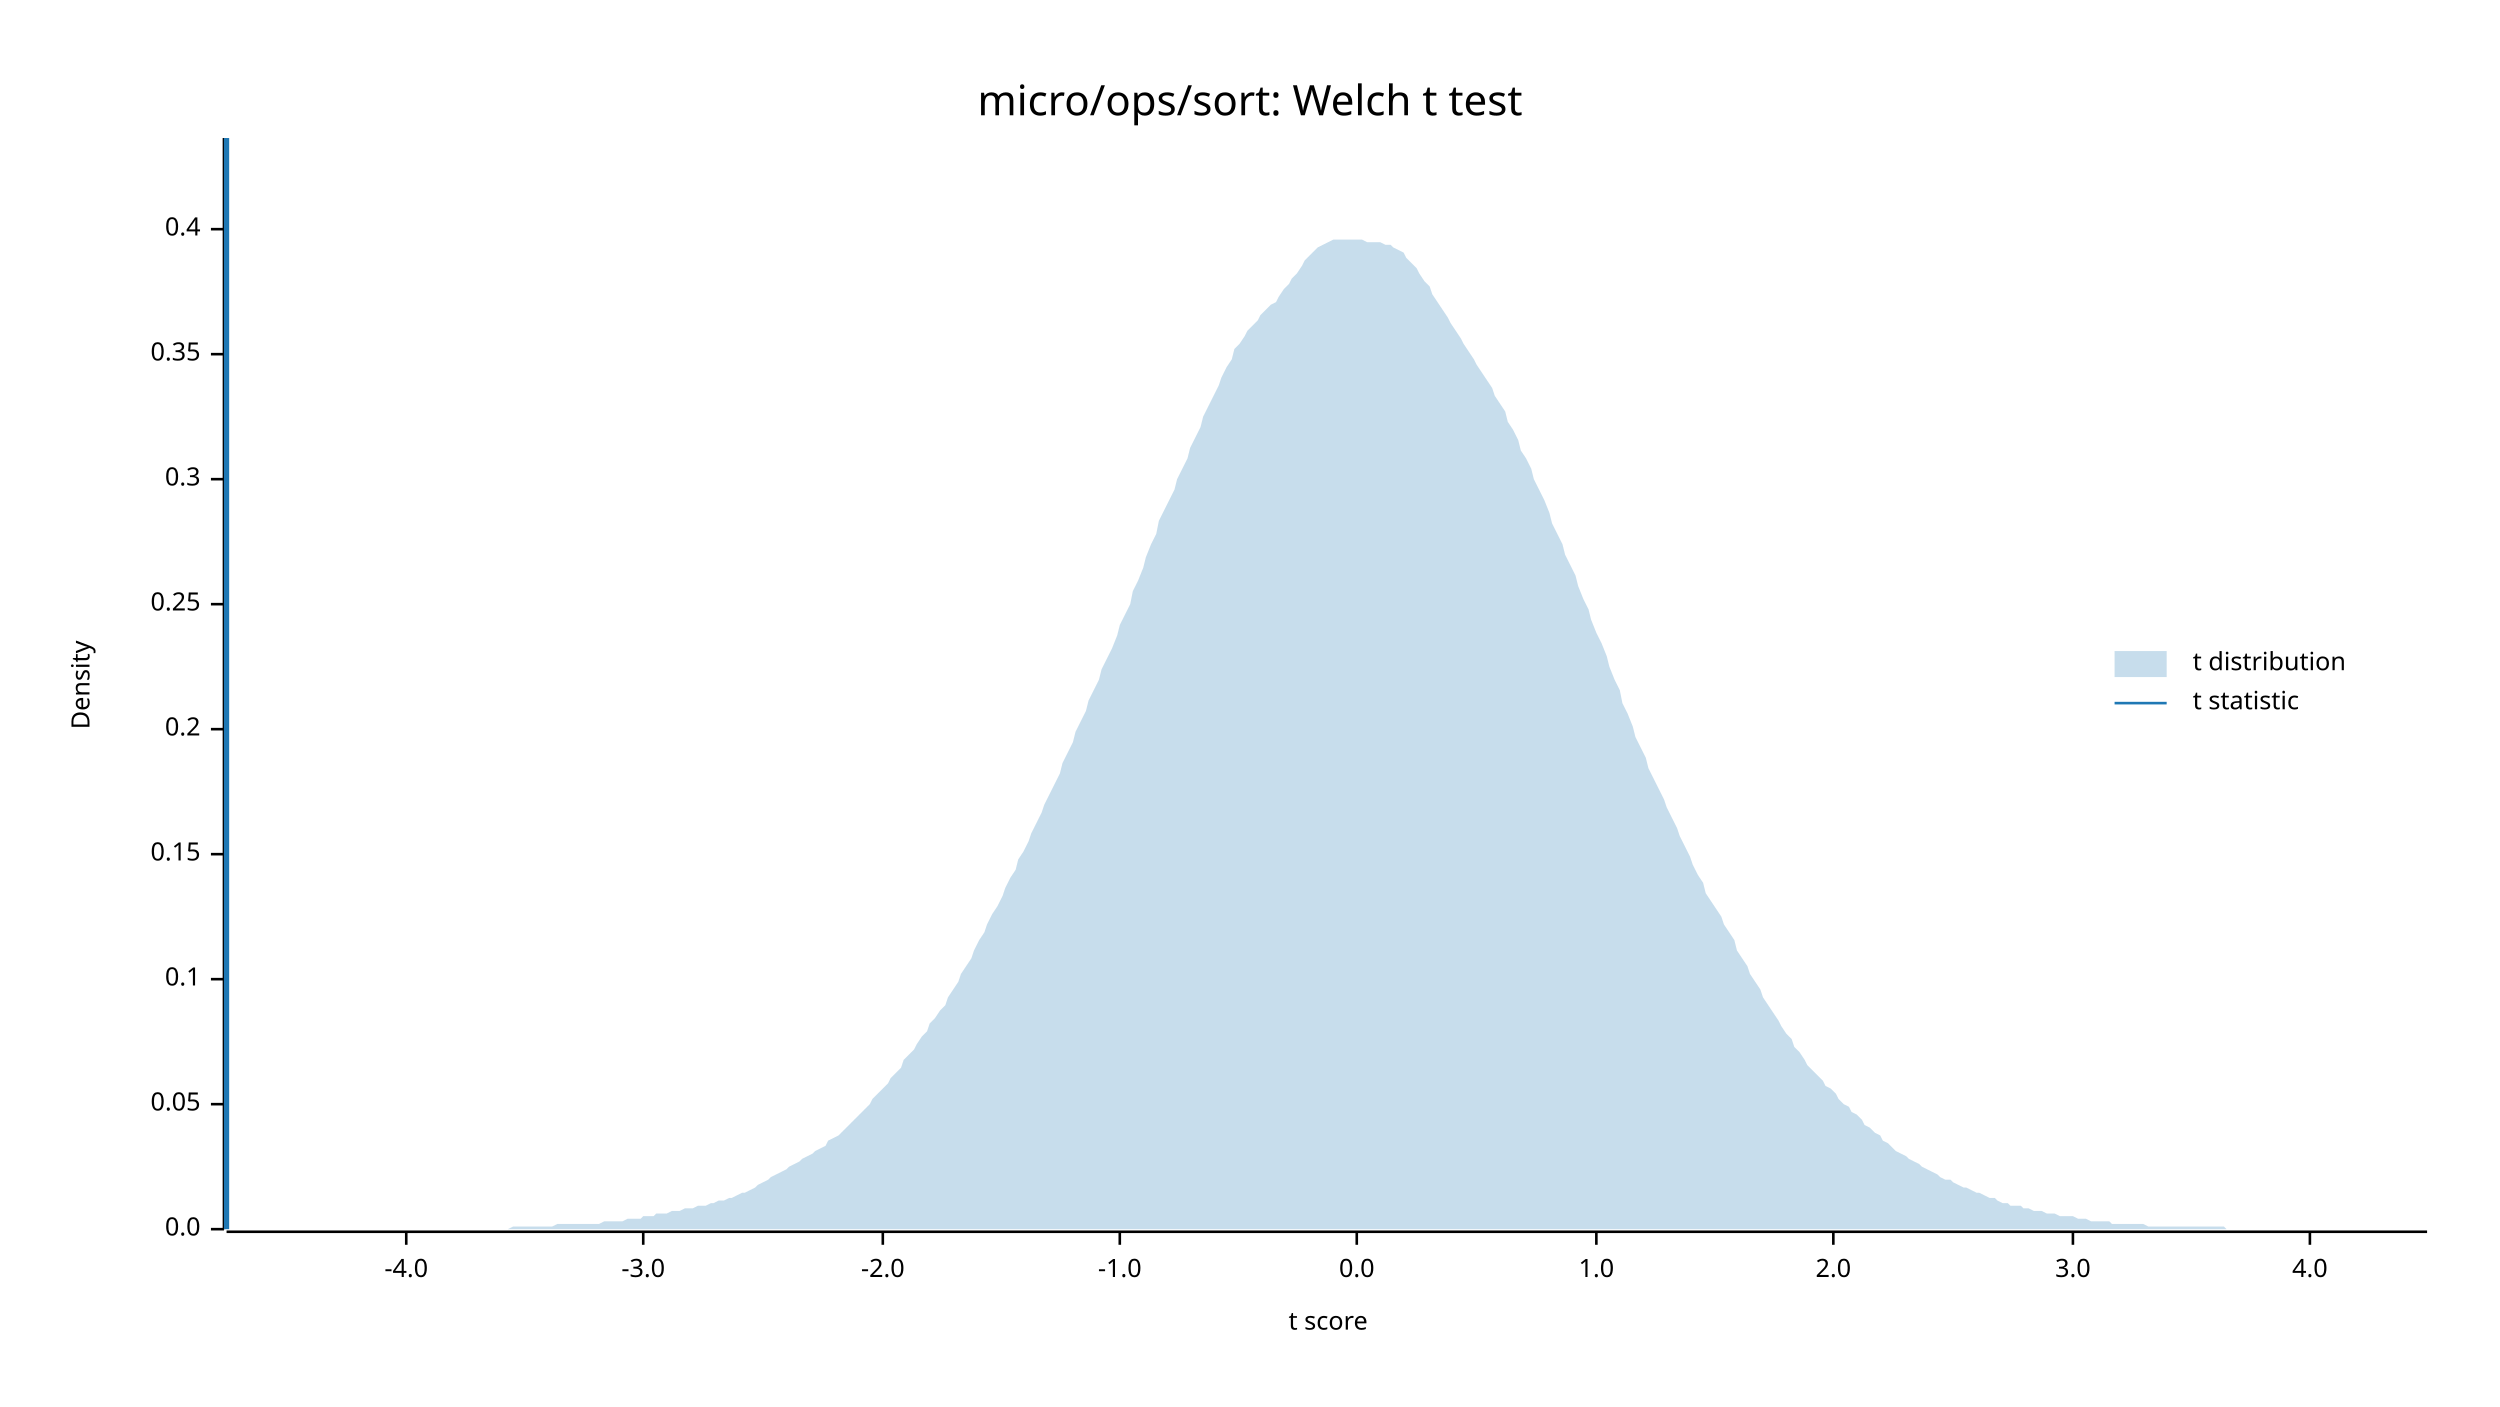
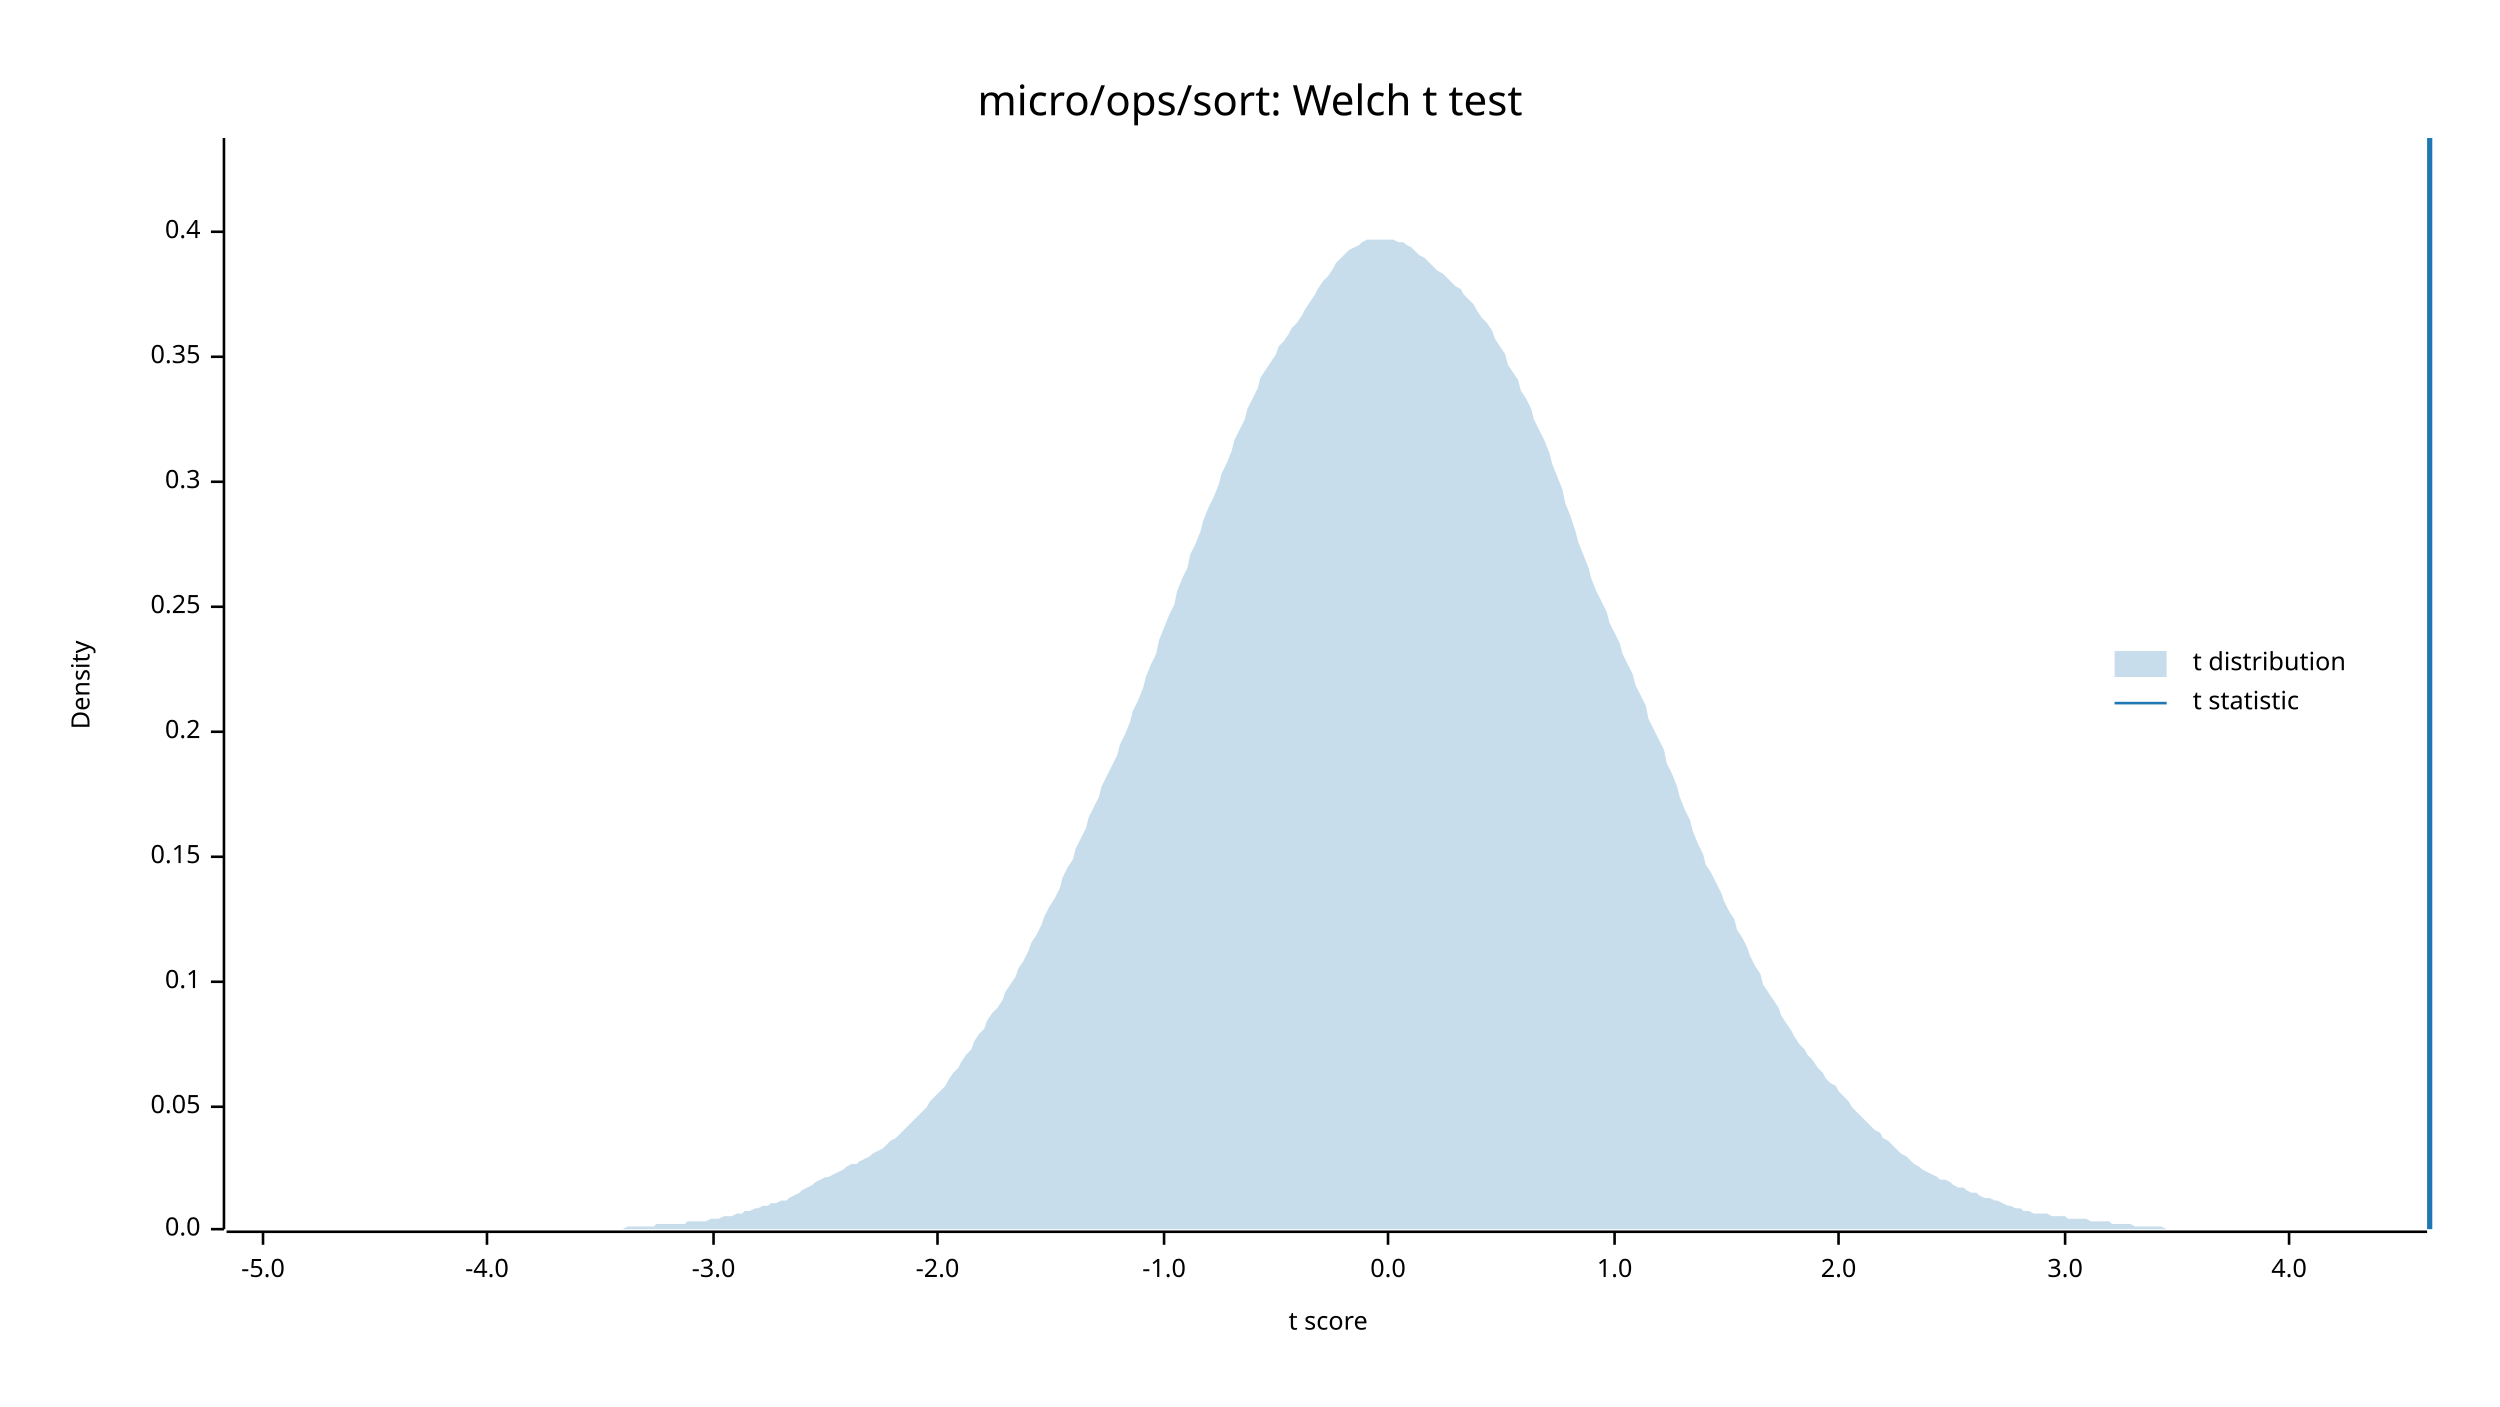
<svg xmlns="http://www.w3.org/2000/svg" width="960" height="540" viewBox="0 0 960 540">
  <text x="480" y="32" dy="0.76em" text-anchor="middle" font-family="sans-serif" font-size="16.129" opacity="1" fill="#000000">
micro/ops/sort: Welch t test
</text>
  <text x="27" y="263" dy="0.76em" text-anchor="middle" font-family="sans-serif" font-size="9.677" opacity="1" fill="#000000" transform="rotate(270, 27, 263)">
Density
</text>
  <text x="510" y="513" dy="-0.5ex" text-anchor="middle" font-family="sans-serif" font-size="9.677" opacity="1" fill="#000000">
t score
</text>
  <polyline fill="none" opacity="1" stroke="#000000" stroke-width="1" points="86,53 86,472 " />
  <text x="77" y="472" dy="0.5ex" text-anchor="end" font-family="sans-serif" font-size="9.677" opacity="1" fill="#000000">
0.0
</text>
  <polyline fill="none" opacity="1" stroke="#000000" stroke-width="1" points="81,472 86,472 " />
-   <text x="77" y="424" dy="0.5ex" text-anchor="end" font-family="sans-serif" font-size="9.677" opacity="1" fill="#000000">
+   <text x="77" y="425" dy="0.5ex" text-anchor="end" font-family="sans-serif" font-size="9.677" opacity="1" fill="#000000">
0.05
</text>
-   <polyline fill="none" opacity="1" stroke="#000000" stroke-width="1" points="81,424 86,424 " />
-   <text x="77" y="376" dy="0.5ex" text-anchor="end" font-family="sans-serif" font-size="9.677" opacity="1" fill="#000000">
+   <polyline fill="none" opacity="1" stroke="#000000" stroke-width="1" points="81,425 86,425 " />
+   <text x="77" y="377" dy="0.5ex" text-anchor="end" font-family="sans-serif" font-size="9.677" opacity="1" fill="#000000">
0.1
</text>
-   <polyline fill="none" opacity="1" stroke="#000000" stroke-width="1" points="81,376 86,376 " />
-   <text x="77" y="328" dy="0.5ex" text-anchor="end" font-family="sans-serif" font-size="9.677" opacity="1" fill="#000000">
+   <polyline fill="none" opacity="1" stroke="#000000" stroke-width="1" points="81,377 86,377 " />
+   <text x="77" y="329" dy="0.5ex" text-anchor="end" font-family="sans-serif" font-size="9.677" opacity="1" fill="#000000">
0.15
</text>
-   <polyline fill="none" opacity="1" stroke="#000000" stroke-width="1" points="81,328 86,328 " />
-   <text x="77" y="280" dy="0.5ex" text-anchor="end" font-family="sans-serif" font-size="9.677" opacity="1" fill="#000000">
+   <polyline fill="none" opacity="1" stroke="#000000" stroke-width="1" points="81,329 86,329 " />
+   <text x="77" y="281" dy="0.5ex" text-anchor="end" font-family="sans-serif" font-size="9.677" opacity="1" fill="#000000">
0.2
</text>
-   <polyline fill="none" opacity="1" stroke="#000000" stroke-width="1" points="81,280 86,280 " />
-   <text x="77" y="232" dy="0.5ex" text-anchor="end" font-family="sans-serif" font-size="9.677" opacity="1" fill="#000000">
+   <polyline fill="none" opacity="1" stroke="#000000" stroke-width="1" points="81,281 86,281 " />
+   <text x="77" y="233" dy="0.5ex" text-anchor="end" font-family="sans-serif" font-size="9.677" opacity="1" fill="#000000">
0.25
</text>
-   <polyline fill="none" opacity="1" stroke="#000000" stroke-width="1" points="81,232 86,232 " />
-   <text x="77" y="184" dy="0.5ex" text-anchor="end" font-family="sans-serif" font-size="9.677" opacity="1" fill="#000000">
+   <polyline fill="none" opacity="1" stroke="#000000" stroke-width="1" points="81,233 86,233 " />
+   <text x="77" y="185" dy="0.5ex" text-anchor="end" font-family="sans-serif" font-size="9.677" opacity="1" fill="#000000">
0.3
</text>
-   <polyline fill="none" opacity="1" stroke="#000000" stroke-width="1" points="81,184 86,184 " />
-   <text x="77" y="136" dy="0.5ex" text-anchor="end" font-family="sans-serif" font-size="9.677" opacity="1" fill="#000000">
+   <polyline fill="none" opacity="1" stroke="#000000" stroke-width="1" points="81,185 86,185 " />
+   <text x="77" y="137" dy="0.5ex" text-anchor="end" font-family="sans-serif" font-size="9.677" opacity="1" fill="#000000">
0.35
</text>
-   <polyline fill="none" opacity="1" stroke="#000000" stroke-width="1" points="81,136 86,136 " />
-   <text x="77" y="88" dy="0.5ex" text-anchor="end" font-family="sans-serif" font-size="9.677" opacity="1" fill="#000000">
+   <polyline fill="none" opacity="1" stroke="#000000" stroke-width="1" points="81,137 86,137 " />
+   <text x="77" y="89" dy="0.5ex" text-anchor="end" font-family="sans-serif" font-size="9.677" opacity="1" fill="#000000">
0.4
</text>
-   <polyline fill="none" opacity="1" stroke="#000000" stroke-width="1" points="81,88 86,88 " />
+   <polyline fill="none" opacity="1" stroke="#000000" stroke-width="1" points="81,89 86,89 " />
  <polyline fill="none" opacity="1" stroke="#000000" stroke-width="1" points="87,473 932,473 " />
-   <text x="156" y="483" dy="0.76em" text-anchor="middle" font-family="sans-serif" font-size="9.677" opacity="1" fill="#000000">
+   <text x="101" y="483" dy="0.76em" text-anchor="middle" font-family="sans-serif" font-size="9.677" opacity="1" fill="#000000">
+ -5.0
+ </text>
+   <polyline fill="none" opacity="1" stroke="#000000" stroke-width="1" points="101,473 101,478 " />
+   <text x="187" y="483" dy="0.76em" text-anchor="middle" font-family="sans-serif" font-size="9.677" opacity="1" fill="#000000">
-4.0
</text>
-   <polyline fill="none" opacity="1" stroke="#000000" stroke-width="1" points="156,473 156,478 " />
-   <text x="247" y="483" dy="0.76em" text-anchor="middle" font-family="sans-serif" font-size="9.677" opacity="1" fill="#000000">
+   <polyline fill="none" opacity="1" stroke="#000000" stroke-width="1" points="187,473 187,478 " />
+   <text x="274" y="483" dy="0.76em" text-anchor="middle" font-family="sans-serif" font-size="9.677" opacity="1" fill="#000000">
-3.0
</text>
-   <polyline fill="none" opacity="1" stroke="#000000" stroke-width="1" points="247,473 247,478 " />
-   <text x="339" y="483" dy="0.76em" text-anchor="middle" font-family="sans-serif" font-size="9.677" opacity="1" fill="#000000">
+   <polyline fill="none" opacity="1" stroke="#000000" stroke-width="1" points="274,473 274,478 " />
+   <text x="360" y="483" dy="0.76em" text-anchor="middle" font-family="sans-serif" font-size="9.677" opacity="1" fill="#000000">
-2.0
</text>
-   <polyline fill="none" opacity="1" stroke="#000000" stroke-width="1" points="339,473 339,478 " />
-   <text x="430" y="483" dy="0.76em" text-anchor="middle" font-family="sans-serif" font-size="9.677" opacity="1" fill="#000000">
+   <polyline fill="none" opacity="1" stroke="#000000" stroke-width="1" points="360,473 360,478 " />
+   <text x="447" y="483" dy="0.76em" text-anchor="middle" font-family="sans-serif" font-size="9.677" opacity="1" fill="#000000">
-1.0
</text>
-   <polyline fill="none" opacity="1" stroke="#000000" stroke-width="1" points="430,473 430,478 " />
-   <text x="521" y="483" dy="0.76em" text-anchor="middle" font-family="sans-serif" font-size="9.677" opacity="1" fill="#000000">
+   <polyline fill="none" opacity="1" stroke="#000000" stroke-width="1" points="447,473 447,478 " />
+   <text x="533" y="483" dy="0.76em" text-anchor="middle" font-family="sans-serif" font-size="9.677" opacity="1" fill="#000000">
0.0
</text>
-   <polyline fill="none" opacity="1" stroke="#000000" stroke-width="1" points="521,473 521,478 " />
-   <text x="613" y="483" dy="0.76em" text-anchor="middle" font-family="sans-serif" font-size="9.677" opacity="1" fill="#000000">
+   <polyline fill="none" opacity="1" stroke="#000000" stroke-width="1" points="533,473 533,478 " />
+   <text x="620" y="483" dy="0.76em" text-anchor="middle" font-family="sans-serif" font-size="9.677" opacity="1" fill="#000000">
1.0
</text>
-   <polyline fill="none" opacity="1" stroke="#000000" stroke-width="1" points="613,473 613,478 " />
-   <text x="704" y="483" dy="0.76em" text-anchor="middle" font-family="sans-serif" font-size="9.677" opacity="1" fill="#000000">
+   <polyline fill="none" opacity="1" stroke="#000000" stroke-width="1" points="620,473 620,478 " />
+   <text x="706" y="483" dy="0.76em" text-anchor="middle" font-family="sans-serif" font-size="9.677" opacity="1" fill="#000000">
2.0
</text>
-   <polyline fill="none" opacity="1" stroke="#000000" stroke-width="1" points="704,473 704,478 " />
-   <text x="796" y="483" dy="0.76em" text-anchor="middle" font-family="sans-serif" font-size="9.677" opacity="1" fill="#000000">
+   <polyline fill="none" opacity="1" stroke="#000000" stroke-width="1" points="706,473 706,478 " />
+   <text x="793" y="483" dy="0.76em" text-anchor="middle" font-family="sans-serif" font-size="9.677" opacity="1" fill="#000000">
3.0
</text>
-   <polyline fill="none" opacity="1" stroke="#000000" stroke-width="1" points="796,473 796,478 " />
-   <text x="887" y="483" dy="0.76em" text-anchor="middle" font-family="sans-serif" font-size="9.677" opacity="1" fill="#000000">
+   <polyline fill="none" opacity="1" stroke="#000000" stroke-width="1" points="793,473 793,478 " />
+   <text x="879" y="483" dy="0.76em" text-anchor="middle" font-family="sans-serif" font-size="9.677" opacity="1" fill="#000000">
4.0
</text>
-   <polyline fill="none" opacity="1" stroke="#000000" stroke-width="1" points="887,473 887,478 " />
-   <polygon opacity="0.25" fill="#1F78B4" points="87,472 88,472 90,472 92,472 93,472 95,472 97,472 98,472 100,472 102,472 103,472 105,472 107,472 109,472 110,472 112,472 114,472 115,472 117,472 119,472 120,472 122,472 124,472 125,472 127,472 129,472 131,472 132,472 134,472 136,472 137,472 139,472 141,472 142,472 144,472 146,472 147,472 149,472 151,472 153,472 154,472 156,472 158,472 159,472 161,472 163,472 164,472 166,472 168,472 169,472 171,472 173,472 175,472 176,472 178,472 180,472 181,472 183,472 185,472 186,472 188,472 190,472 191,472 193,472 195,472 197,471 198,471 200,471 202,471 203,471 205,471 207,471 208,471 210,471 212,471 214,470 215,470 217,470 219,470 220,470 222,470 224,470 225,470 227,470 229,470 230,470 232,469 234,469 236,469 237,469 239,469 241,468 242,468 244,468 246,468 247,467 249,467 251,467 252,466 254,466 256,466 258,465 259,465 261,465 263,464 264,464 266,464 268,463 269,463 271,463 273,462 274,462 276,461 278,461 280,460 281,460 283,459 285,458 286,458 288,457 290,456 291,455 293,454 295,453 296,452 298,451 300,450 302,449 303,448 305,447 307,446 308,445 310,444 312,443 313,442 315,441 317,440 318,438 320,437 322,436 324,434 325,433 327,431 329,429 330,428 332,426 334,424 335,422 337,420 339,418 341,416 342,414 344,412 346,410 347,407 349,405 351,403 352,401 354,398 356,396 357,393 359,391 361,388 363,386 364,383 366,380 368,377 369,374 371,371 373,368 374,365 376,361 378,358 379,355 381,351 383,348 385,344 386,341 388,337 390,334 391,330 393,327 395,323 396,320 398,316 400,312 401,309 403,305 405,301 407,297 408,293 410,289 412,285 413,281 415,277 417,273 418,269 420,265 422,261 423,257 425,253 427,249 429,244 430,240 432,236 434,232 435,227 437,223 439,218 440,214 442,209 444,205 445,200 447,196 449,192 451,188 452,184 454,180 456,176 457,172 459,168 461,164 462,160 464,156 466,152 468,148 469,145 471,141 473,138 474,134 476,132 478,129 479,127 481,125 483,123 484,121 486,119 488,117 490,116 491,114 493,111 495,109 496,107 498,105 500,102 501,100 503,98 505,96 506,95 508,94 510,93 512,92 513,92 515,92 517,92 518,92 520,92 522,92 523,92 525,93 527,93 528,93 530,93 532,94 534,94 535,95 537,96 539,97 540,99 542,101 544,103 545,105 547,108 549,110 550,113 552,116 554,119 556,122 557,124 559,127 561,130 562,132 564,135 566,138 567,140 569,143 571,146 573,149 574,152 576,155 578,158 579,162 581,165 583,169 584,173 586,176 588,180 589,184 591,188 593,192 595,197 596,201 598,205 600,209 601,213 603,217 605,221 606,225 608,230 610,234 611,238 613,243 615,247 617,252 618,256 620,261 622,265 623,270 625,274 627,279 628,283 630,287 632,291 633,295 635,299 637,303 639,307 640,310 642,314 644,318 645,321 647,325 649,329 650,332 652,336 654,339 655,343 657,346 659,349 661,352 662,355 664,358 666,361 667,365 669,368 671,371 672,374 674,377 676,380 677,383 679,386 681,389 683,392 684,394 686,397 688,399 689,402 691,404 693,407 694,409 696,411 698,413 700,415 701,417 703,418 705,420 706,422 708,424 710,425 711,427 713,428 715,430 716,432 718,433 720,435 722,436 723,438 725,439 727,441 728,442 730,443 732,444 733,445 735,446 737,447 738,448 740,449 742,450 744,451 745,452 747,453 749,453 750,454 752,455 754,456 755,456 757,457 759,458 760,458 762,459 764,460 766,460 767,461 769,462 771,462 772,463 774,463 776,463 777,464 779,464 781,465 782,465 784,465 786,466 788,466 789,466 791,467 793,467 794,467 796,467 798,468 799,468 801,468 803,469 804,469 806,469 808,469 810,469 811,470 813,470 815,470 816,470 818,470 820,470 821,470 823,470 825,471 827,471 828,471 830,471 832,471 833,471 835,471 837,471 838,471 840,471 842,471 843,471 845,471 847,471 849,471 850,471 852,471 854,471 855,472 857,472 859,472 860,472 862,472 864,472 865,472 867,472 869,472 871,472 872,472 874,472 876,472 877,472 879,472 881,472 882,472 884,472 886,472 887,472 889,472 891,472 893,472 894,472 896,472 898,472 899,472 901,472 903,472 904,472 906,472 908,472 909,472 911,472 913,472 915,472 916,472 918,472 920,472 921,472 923,472 925,472 926,472 928,472 930,472 932,472 932,472 87,472 " />
-   <polyline fill="none" opacity="1" stroke="#1F78B4" stroke-width="2" points="87,472 87,53 " />
+   <polyline fill="none" opacity="1" stroke="#000000" stroke-width="1" points="879,473 879,478 " />
+   <polygon opacity="0.25" fill="#1F78B4" points="87,472 88,472 90,472 92,472 93,472 95,472 97,472 98,472 100,472 102,472 103,472 105,472 107,472 109,472 110,472 112,472 114,472 115,472 117,472 119,472 120,472 122,472 124,472 125,472 127,472 129,472 131,472 132,472 134,472 136,472 137,472 139,472 141,472 142,472 144,472 146,472 147,472 149,472 151,472 153,472 154,472 156,472 158,472 159,472 161,472 163,472 164,472 166,472 168,472 169,472 171,472 173,472 175,472 176,472 178,472 180,472 181,472 183,472 185,472 186,472 188,472 190,472 191,472 193,472 195,472 197,472 198,472 200,472 202,472 203,472 205,472 207,472 208,472 210,472 212,472 214,472 215,472 217,472 219,472 220,472 222,472 224,472 225,472 227,472 229,472 230,472 232,472 234,472 236,472 237,472 239,472 241,471 242,471 244,471 246,471 247,471 249,471 251,471 252,470 254,470 256,470 258,470 259,470 261,470 263,470 264,469 266,469 268,469 269,469 271,469 273,468 274,468 276,468 278,467 280,467 281,467 283,466 285,466 286,465 288,465 290,464 291,464 293,463 295,463 296,462 298,462 300,461 302,461 303,460 305,459 307,458 308,457 310,456 312,455 313,454 315,453 317,452 318,452 320,451 322,450 324,449 325,448 327,447 329,447 330,446 332,445 334,444 335,443 337,442 339,441 341,439 342,438 344,437 346,435 347,434 349,432 351,430 352,429 354,427 356,425 357,423 359,421 361,419 363,417 364,415 366,412 368,410 369,408 371,405 373,403 374,400 376,397 378,395 379,392 381,389 383,387 385,384 386,381 388,378 390,375 391,372 393,369 395,365 396,362 398,359 400,355 401,352 403,348 405,345 407,341 408,337 410,333 412,330 413,326 415,322 417,318 418,314 420,310 422,306 423,302 425,298 427,294 429,290 430,286 432,282 434,277 435,273 437,269 439,264 440,260 442,255 444,251 445,246 447,241 449,236 451,232 452,227 454,222 456,218 457,213 459,209 461,204 462,200 464,195 466,191 468,186 469,182 471,178 473,173 474,169 476,165 478,161 479,157 481,153 483,149 484,145 486,142 488,139 490,136 491,133 493,131 495,128 496,126 498,124 500,121 501,119 503,116 505,113 506,111 508,108 510,106 512,103 513,101 515,99 517,97 518,96 520,95 522,94 523,93 525,92 527,92 528,92 530,92 532,92 534,92 535,92 537,93 539,93 540,94 542,95 544,97 545,98 547,99 549,101 550,102 552,104 554,105 556,107 557,108 559,110 561,111 562,113 564,115 566,117 567,119 569,122 571,124 573,127 574,130 576,133 578,136 579,140 581,143 583,146 584,150 586,153 588,157 589,161 591,165 593,169 595,174 596,178 598,183 600,188 601,193 603,198 605,204 606,208 608,213 610,218 611,222 613,227 615,231 617,235 618,239 620,243 622,247 623,251 625,255 627,259 628,263 630,267 632,271 633,276 635,280 637,284 639,288 640,293 642,297 644,302 645,306 647,311 649,315 650,319 652,324 654,328 655,332 657,335 659,339 661,343 662,346 664,350 666,353 667,357 669,360 671,364 672,367 674,371 676,374 677,378 679,381 681,384 683,387 684,390 686,393 688,396 689,398 691,401 693,403 694,405 696,407 698,410 700,412 701,414 703,416 705,417 706,419 708,421 710,423 711,425 713,427 715,429 716,430 718,432 720,434 722,435 723,437 725,438 727,440 728,441 730,443 732,444 733,445 735,447 737,448 738,449 740,450 742,451 744,452 745,453 747,453 749,454 750,455 752,456 754,456 755,457 757,458 759,458 760,459 762,460 764,460 766,461 767,461 769,462 771,463 772,463 774,464 776,464 777,465 779,465 781,466 782,466 784,466 786,466 788,467 789,467 791,467 793,467 794,468 796,468 798,468 799,468 801,468 803,469 804,469 806,469 808,469 810,469 811,470 813,470 815,470 816,470 818,470 820,471 821,471 823,471 825,471 827,471 828,471 830,471 832,472 833,472 835,472 837,472 838,472 840,472 842,472 843,472 845,472 847,472 849,472 850,472 852,472 854,472 855,472 857,472 859,472 860,472 862,472 864,472 865,472 867,472 869,472 871,472 872,472 874,472 876,472 877,472 879,472 881,472 882,472 884,472 886,472 887,472 889,472 891,472 893,472 894,472 896,472 898,472 899,472 901,472 903,472 904,472 906,472 908,472 909,472 911,472 913,472 915,472 916,472 918,472 920,472 921,472 923,472 925,472 926,472 928,472 930,472 932,472 932,472 87,472 " />
+   <polyline fill="none" opacity="1" stroke="#1F78B4" stroke-width="2" points="933,472 933,53 " />
  <text x="842" y="250" dy="0.76em" text-anchor="start" font-family="sans-serif" font-size="9.677" opacity="1" fill="#000000">
t distribution
</text>
  <text x="842" y="265" dy="0.76em" text-anchor="start" font-family="sans-serif" font-size="9.677" opacity="1" fill="#000000">
t statistic
</text>
  <rect x="812" y="250" width="20" height="10" opacity="0.25" fill="#1F78B4" stroke="none" />
  <polyline fill="none" opacity="1" stroke="#1F78B4" stroke-width="1" points="812,270 832,270 " />
</svg>
